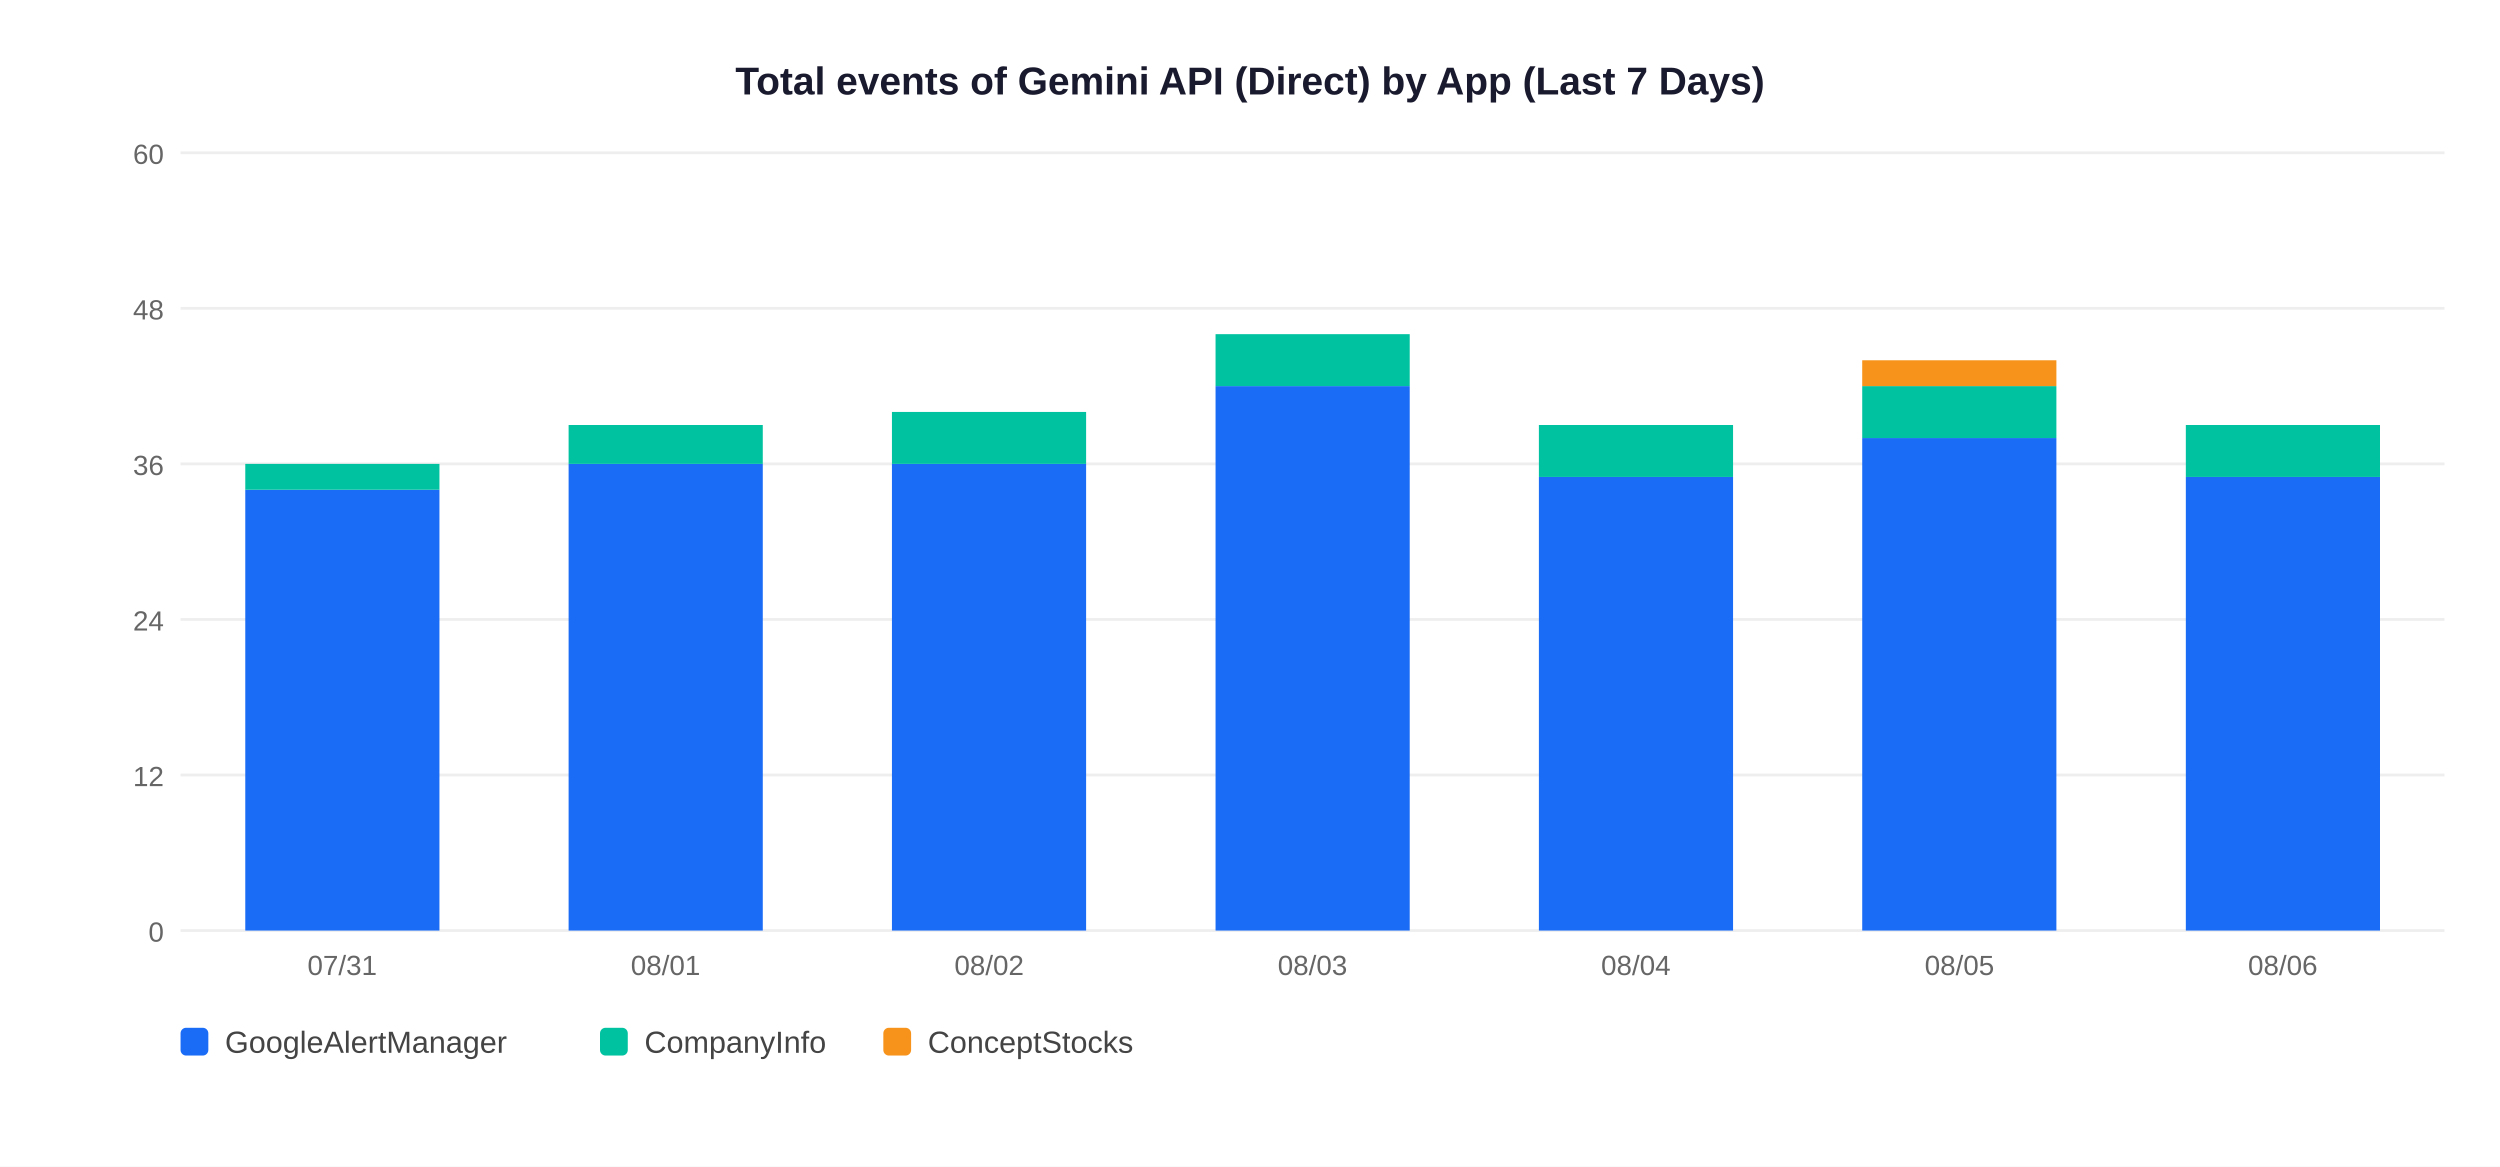
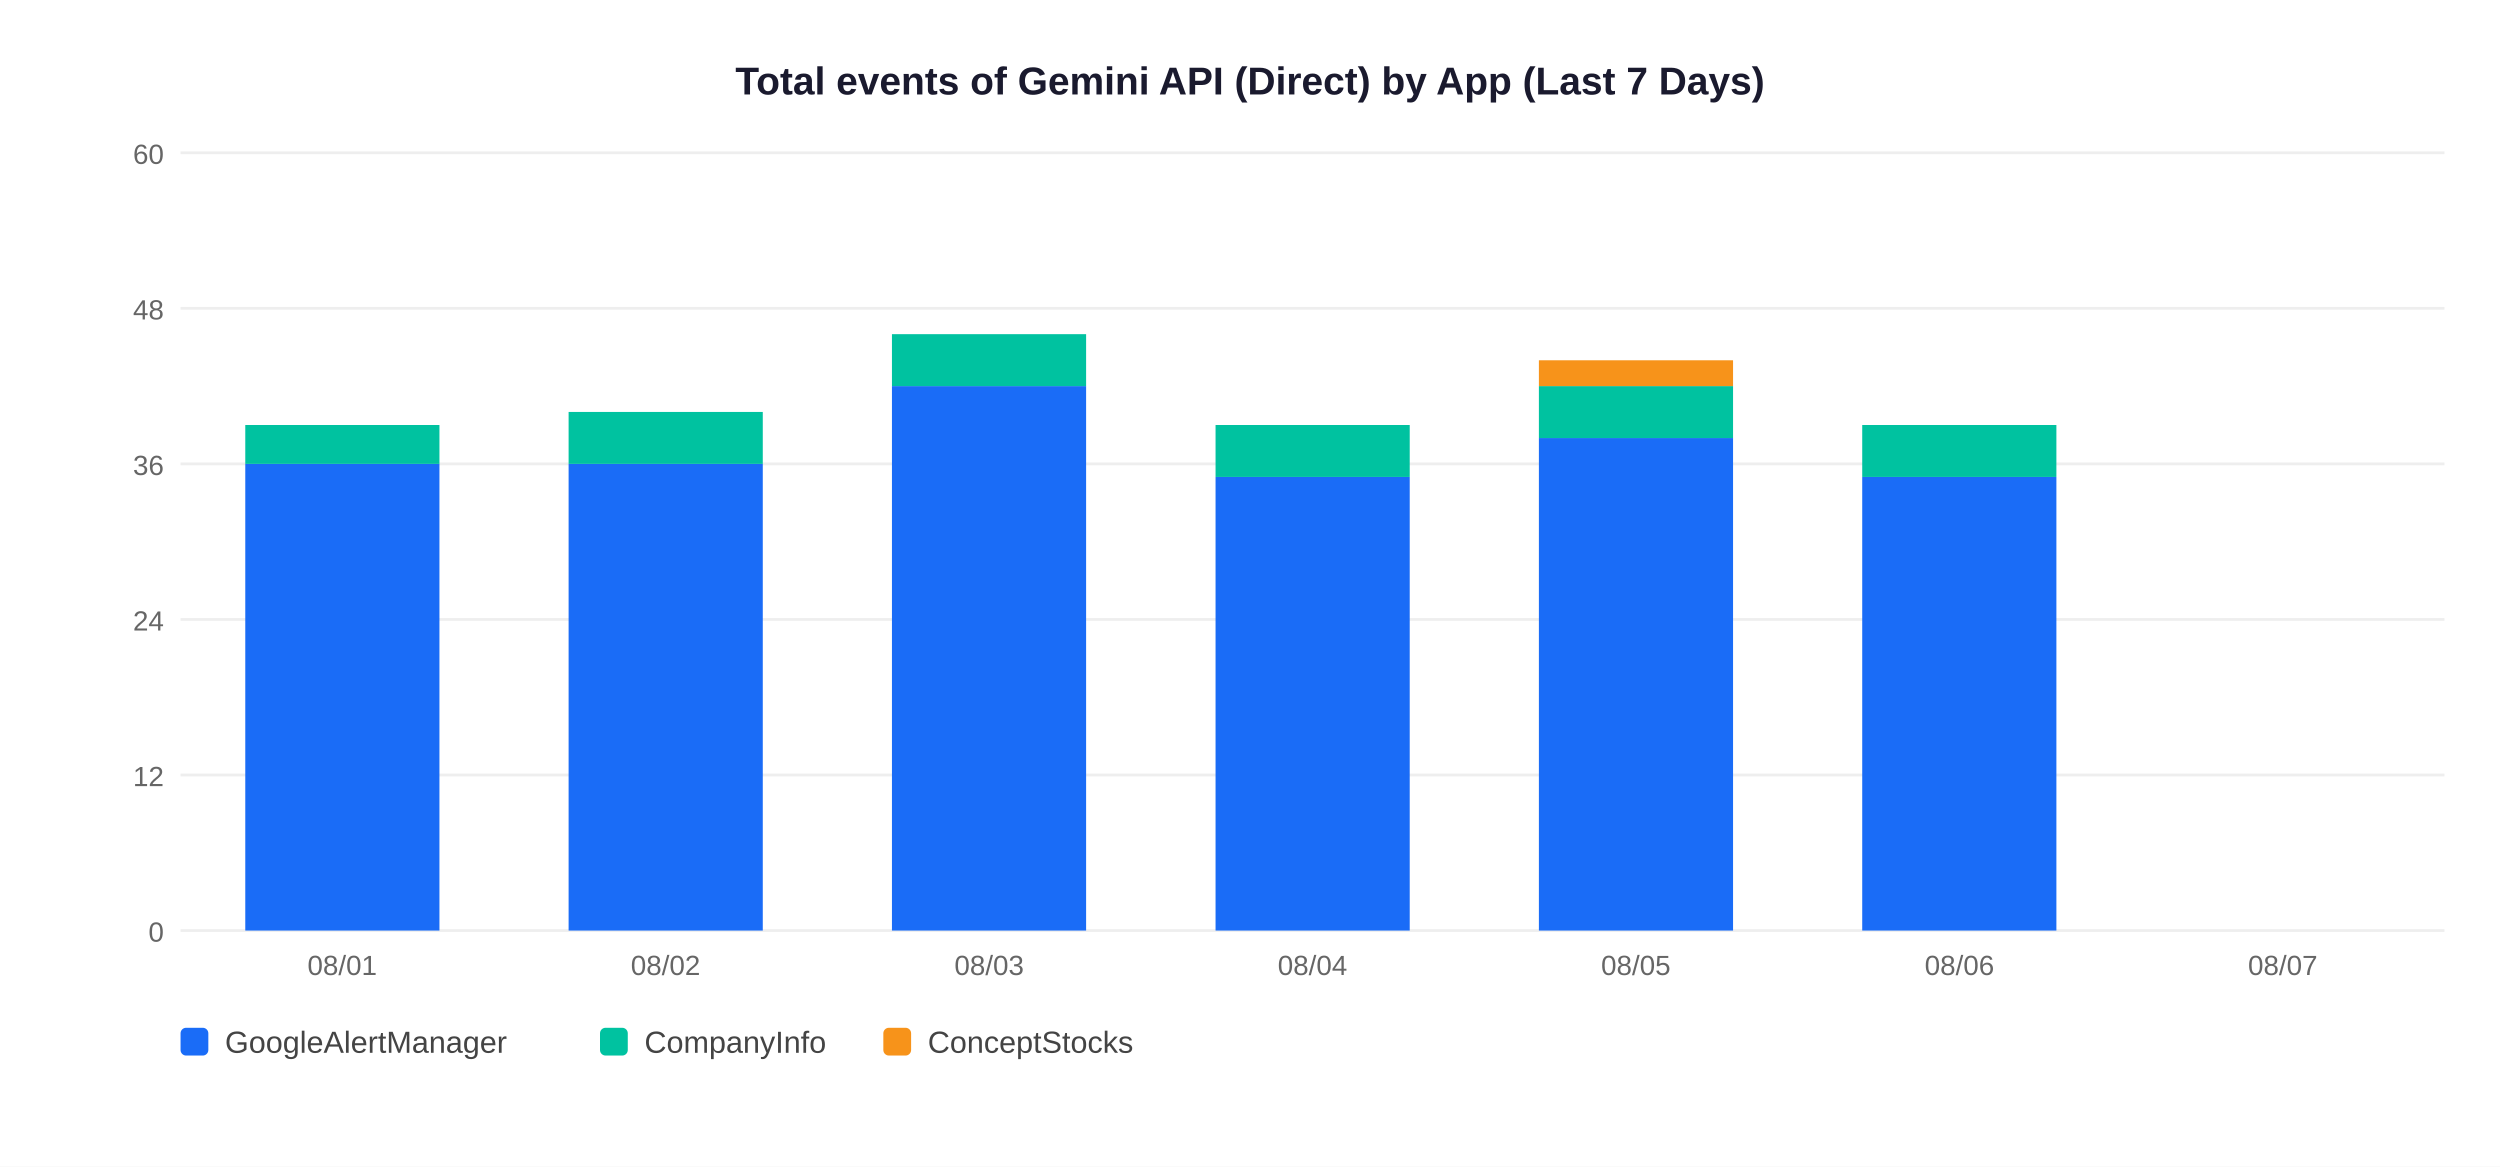
<svg xmlns="http://www.w3.org/2000/svg" width="900" height="420">
  <rect width="900" height="420" fill="white" />
  <text x="450" y="34" text-anchor="middle" font-size="14" font-weight="bold" font-family="Arial,sans-serif" fill="#1a1a2e">Total events of Gemini API (Direct) by App (Last 7 Days)</text>
  <line x1="65" y1="335" x2="880" y2="335" stroke="#EEEEEE" stroke-width="1" />
  <text x="59" y="339" text-anchor="end" font-size="10" font-family="Arial,sans-serif" fill="#666">0</text>
  <line x1="65" y1="279" x2="880" y2="279" stroke="#EEEEEE" stroke-width="1" />
  <text x="59" y="283" text-anchor="end" font-size="10" font-family="Arial,sans-serif" fill="#666">12</text>
  <line x1="65" y1="223" x2="880" y2="223" stroke="#EEEEEE" stroke-width="1" />
  <text x="59" y="227" text-anchor="end" font-size="10" font-family="Arial,sans-serif" fill="#666">24</text>
  <line x1="65" y1="167" x2="880" y2="167" stroke="#EEEEEE" stroke-width="1" />
  <text x="59" y="171" text-anchor="end" font-size="10" font-family="Arial,sans-serif" fill="#666">36</text>
  <line x1="65" y1="111" x2="880" y2="111" stroke="#EEEEEE" stroke-width="1" />
  <text x="59" y="115" text-anchor="end" font-size="10" font-family="Arial,sans-serif" fill="#666">48</text>
  <line x1="65" y1="55" x2="880" y2="55" stroke="#EEEEEE" stroke-width="1" />
  <text x="59" y="59" text-anchor="end" font-size="10" font-family="Arial,sans-serif" fill="#666">60</text>
-   <rect x="88.3" y="176.3" width="69.9" height="158.7" fill="#1A6CF7" />
-   <rect x="88.3" y="167.0" width="69.9" height="9.3" fill="#00C2A0" />
-   <text x="123.2" y="351" text-anchor="middle" font-size="10" font-family="Arial,sans-serif" fill="#666">07/31</text>
+   <rect x="88.3" y="167.0" width="69.9" height="168.0" fill="#1A6CF7" />
+   <rect x="88.3" y="153.0" width="69.9" height="14.0" fill="#00C2A0" />
+   <text x="123.2" y="351" text-anchor="middle" font-size="10" font-family="Arial,sans-serif" fill="#666">08/01</text>
  <rect x="204.7" y="167.0" width="69.9" height="168.0" fill="#1A6CF7" />
-   <rect x="204.7" y="153.0" width="69.9" height="14.0" fill="#00C2A0" />
-   <text x="239.6" y="351" text-anchor="middle" font-size="10" font-family="Arial,sans-serif" fill="#666">08/01</text>
-   <rect x="321.1" y="167.0" width="69.9" height="168.0" fill="#1A6CF7" />
-   <rect x="321.1" y="148.3" width="69.9" height="18.7" fill="#00C2A0" />
-   <text x="356.1" y="351" text-anchor="middle" font-size="10" font-family="Arial,sans-serif" fill="#666">08/02</text>
-   <rect x="437.6" y="139.0" width="69.9" height="196.0" fill="#1A6CF7" />
-   <rect x="437.6" y="120.3" width="69.9" height="18.7" fill="#00C2A0" />
-   <text x="472.5" y="351" text-anchor="middle" font-size="10" font-family="Arial,sans-serif" fill="#666">08/03</text>
-   <rect x="554.0" y="171.7" width="69.9" height="163.3" fill="#1A6CF7" />
-   <rect x="554.0" y="153.0" width="69.9" height="18.7" fill="#00C2A0" />
-   <text x="588.9" y="351" text-anchor="middle" font-size="10" font-family="Arial,sans-serif" fill="#666">08/04</text>
-   <rect x="670.4" y="157.7" width="69.9" height="177.3" fill="#1A6CF7" />
-   <rect x="670.4" y="139.0" width="69.9" height="18.7" fill="#00C2A0" />
-   <rect x="670.4" y="129.7" width="69.9" height="9.3" fill="#F7931A" />
-   <text x="705.4" y="351" text-anchor="middle" font-size="10" font-family="Arial,sans-serif" fill="#666">08/05</text>
-   <rect x="786.9" y="171.7" width="69.9" height="163.3" fill="#1A6CF7" />
-   <rect x="786.9" y="153.0" width="69.9" height="18.7" fill="#00C2A0" />
-   <text x="821.8" y="351" text-anchor="middle" font-size="10" font-family="Arial,sans-serif" fill="#666">08/06</text>
+   <rect x="204.7" y="148.3" width="69.9" height="18.7" fill="#00C2A0" />
+   <text x="239.6" y="351" text-anchor="middle" font-size="10" font-family="Arial,sans-serif" fill="#666">08/02</text>
+   <rect x="321.1" y="139.0" width="69.9" height="196.0" fill="#1A6CF7" />
+   <rect x="321.1" y="120.3" width="69.9" height="18.7" fill="#00C2A0" />
+   <text x="356.1" y="351" text-anchor="middle" font-size="10" font-family="Arial,sans-serif" fill="#666">08/03</text>
+   <rect x="437.6" y="171.7" width="69.9" height="163.3" fill="#1A6CF7" />
+   <rect x="437.6" y="153.0" width="69.9" height="18.7" fill="#00C2A0" />
+   <text x="472.5" y="351" text-anchor="middle" font-size="10" font-family="Arial,sans-serif" fill="#666">08/04</text>
+   <rect x="554.0" y="157.7" width="69.9" height="177.3" fill="#1A6CF7" />
+   <rect x="554.0" y="139.0" width="69.9" height="18.7" fill="#00C2A0" />
+   <rect x="554.0" y="129.7" width="69.9" height="9.3" fill="#F7931A" />
+   <text x="588.9" y="351" text-anchor="middle" font-size="10" font-family="Arial,sans-serif" fill="#666">08/05</text>
+   <rect x="670.4" y="171.7" width="69.9" height="163.3" fill="#1A6CF7" />
+   <rect x="670.4" y="153.0" width="69.9" height="18.7" fill="#00C2A0" />
+   <text x="705.4" y="351" text-anchor="middle" font-size="10" font-family="Arial,sans-serif" fill="#666">08/06</text>
+   <text x="821.8" y="351" text-anchor="middle" font-size="10" font-family="Arial,sans-serif" fill="#666">08/07</text>
  <rect x="65" y="370" width="10" height="10" rx="2" fill="#1A6CF7" />
  <text x="81" y="379" font-size="11" font-family="Arial,sans-serif" fill="#444">GoogleAlertManager</text>
  <rect x="216" y="370" width="10" height="10" rx="2" fill="#00C2A0" />
  <text x="232" y="379" font-size="11" font-family="Arial,sans-serif" fill="#444">CompanyInfo</text>
  <rect x="318" y="370" width="10" height="10" rx="2" fill="#F7931A" />
  <text x="334" y="379" font-size="11" font-family="Arial,sans-serif" fill="#444">ConceptStocks</text>
</svg>
